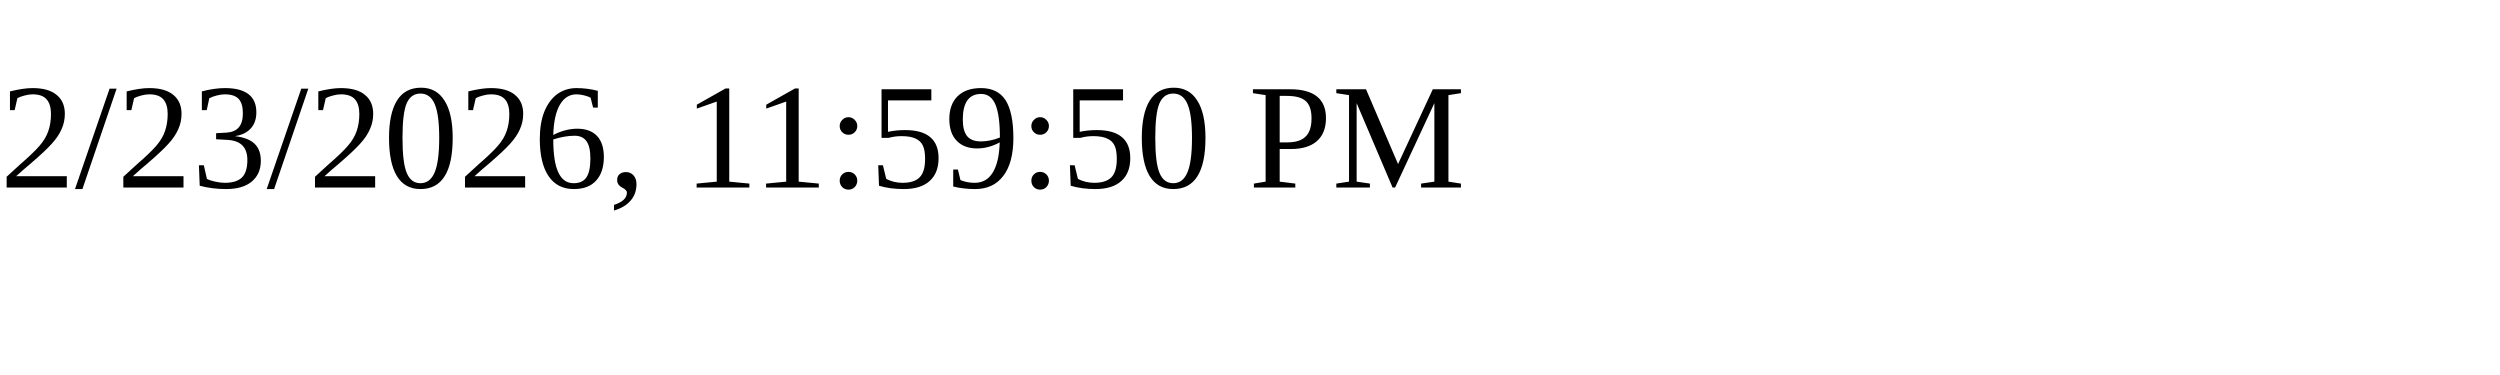
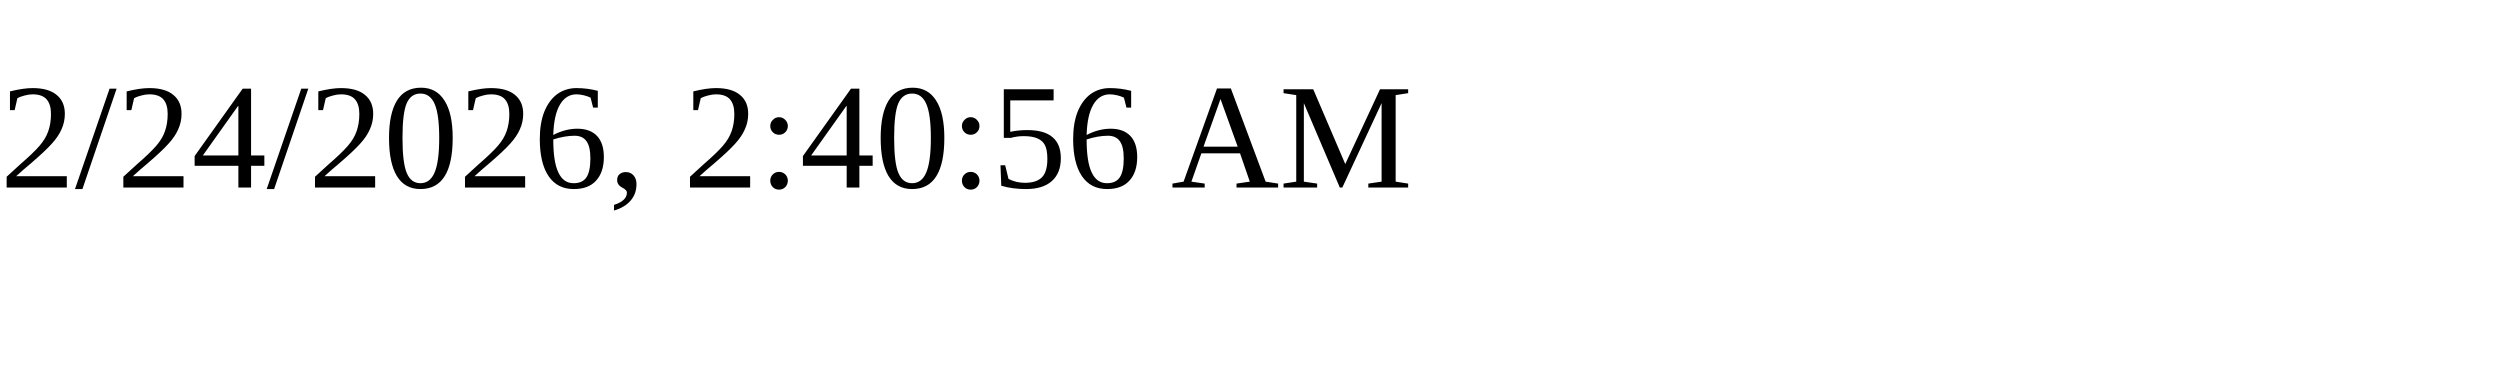
<svg xmlns="http://www.w3.org/2000/svg" height="30" width="200">
-   <text x="0" y="15">2/23/2026, 11:59:50 PM</text>
+   <text x="0" y="15">2/24/2026, 2:40:56 AM</text>
</svg>
